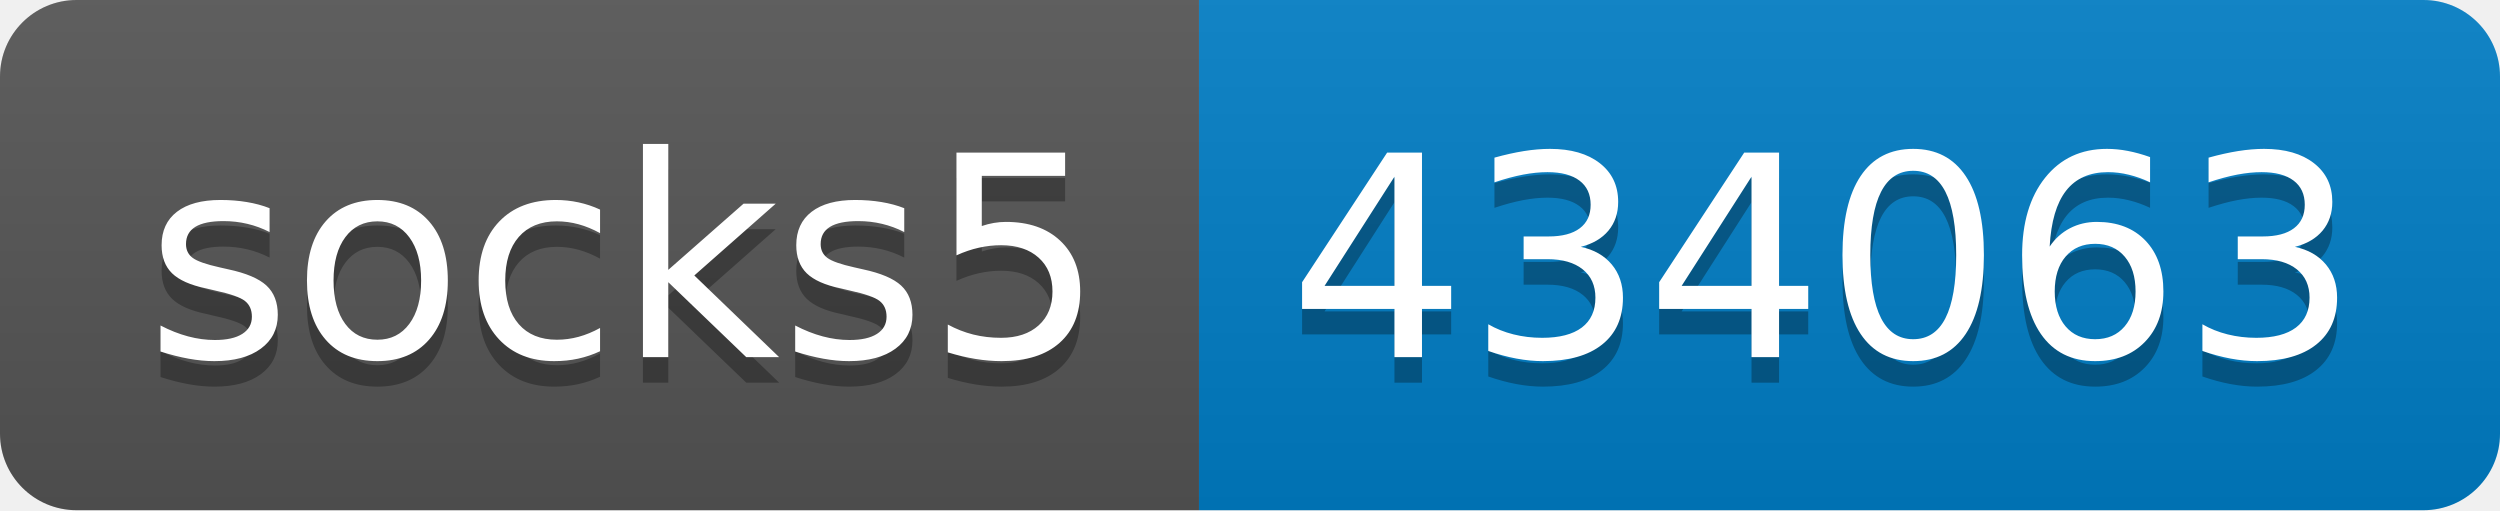
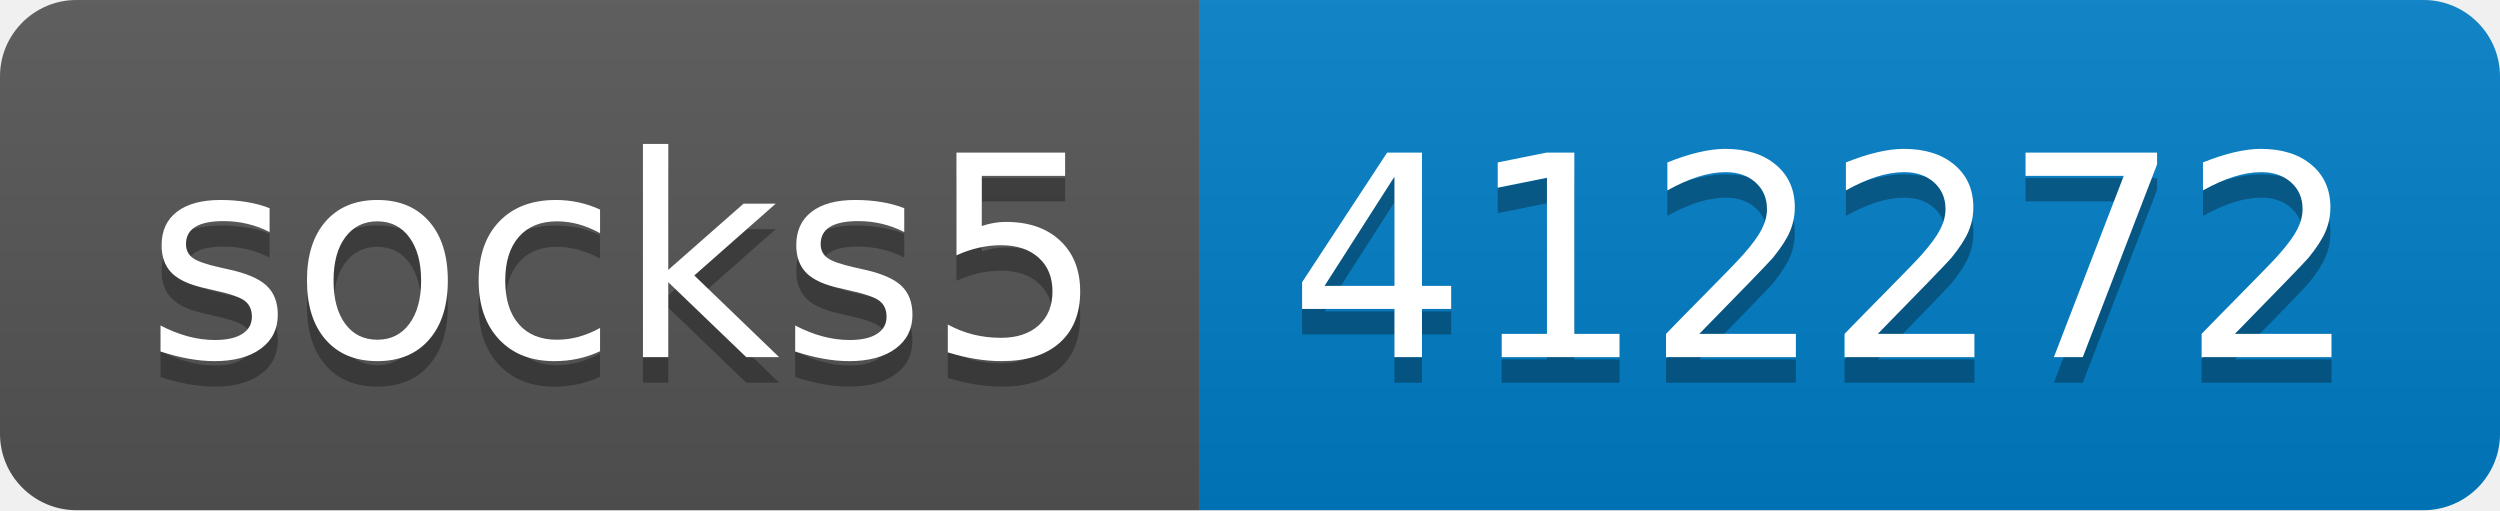
- <svg xmlns="http://www.w3.org/2000/svg" width="98" height="20" role="img" aria-label="socks5: 434063">
+ <svg xmlns="http://www.w3.org/2000/svg" width="98" height="20" role="img" aria-label="socks5: 412272">
  <linearGradient id="s" x2="0" y2="100%">
    <stop offset="0" stop-color="#bbb" stop-opacity=".1" />
    <stop offset="1" stop-opacity=".1" />
  </linearGradient>
  <clipPath id="r">
    <rect width="98" height="20" rx="3" fill="#fff" />
  </clipPath>
  <g clip-path="url(#r)">
    <rect width="47" height="20" fill="#555" />
    <rect x="47" width="51" height="20" fill="#007ec6" />
    <rect width="98" height="20" fill="url(#s)" />
  </g>
  <g fill="#fff" text-anchor="middle" font-family="Verdana,Geneva,DejaVu Sans,sans-serif" text-rendering="geometricPrecision" font-size="110">
    <text aria-hidden="true" x="245" y="150" fill="#010101" fill-opacity=".3" transform="scale(.1)" textLength="370">socks5</text>
    <text x="245" y="140" transform="scale(.1)" fill="#fff" textLength="370">socks5</text>
-     <text aria-hidden="true" x="715" y="150" fill="#010101" fill-opacity=".3" transform="scale(.1)" textLength="410">434063</text>
-     <text x="715" y="140" transform="scale(.1)" fill="#fff" textLength="410">434063</text>
+     <text aria-hidden="true" x="715" y="150" fill="#010101" fill-opacity=".3" transform="scale(.1)" textLength="410">412272</text>
+     <text x="715" y="140" transform="scale(.1)" fill="#fff" textLength="410">412272</text>
  </g>
</svg>
